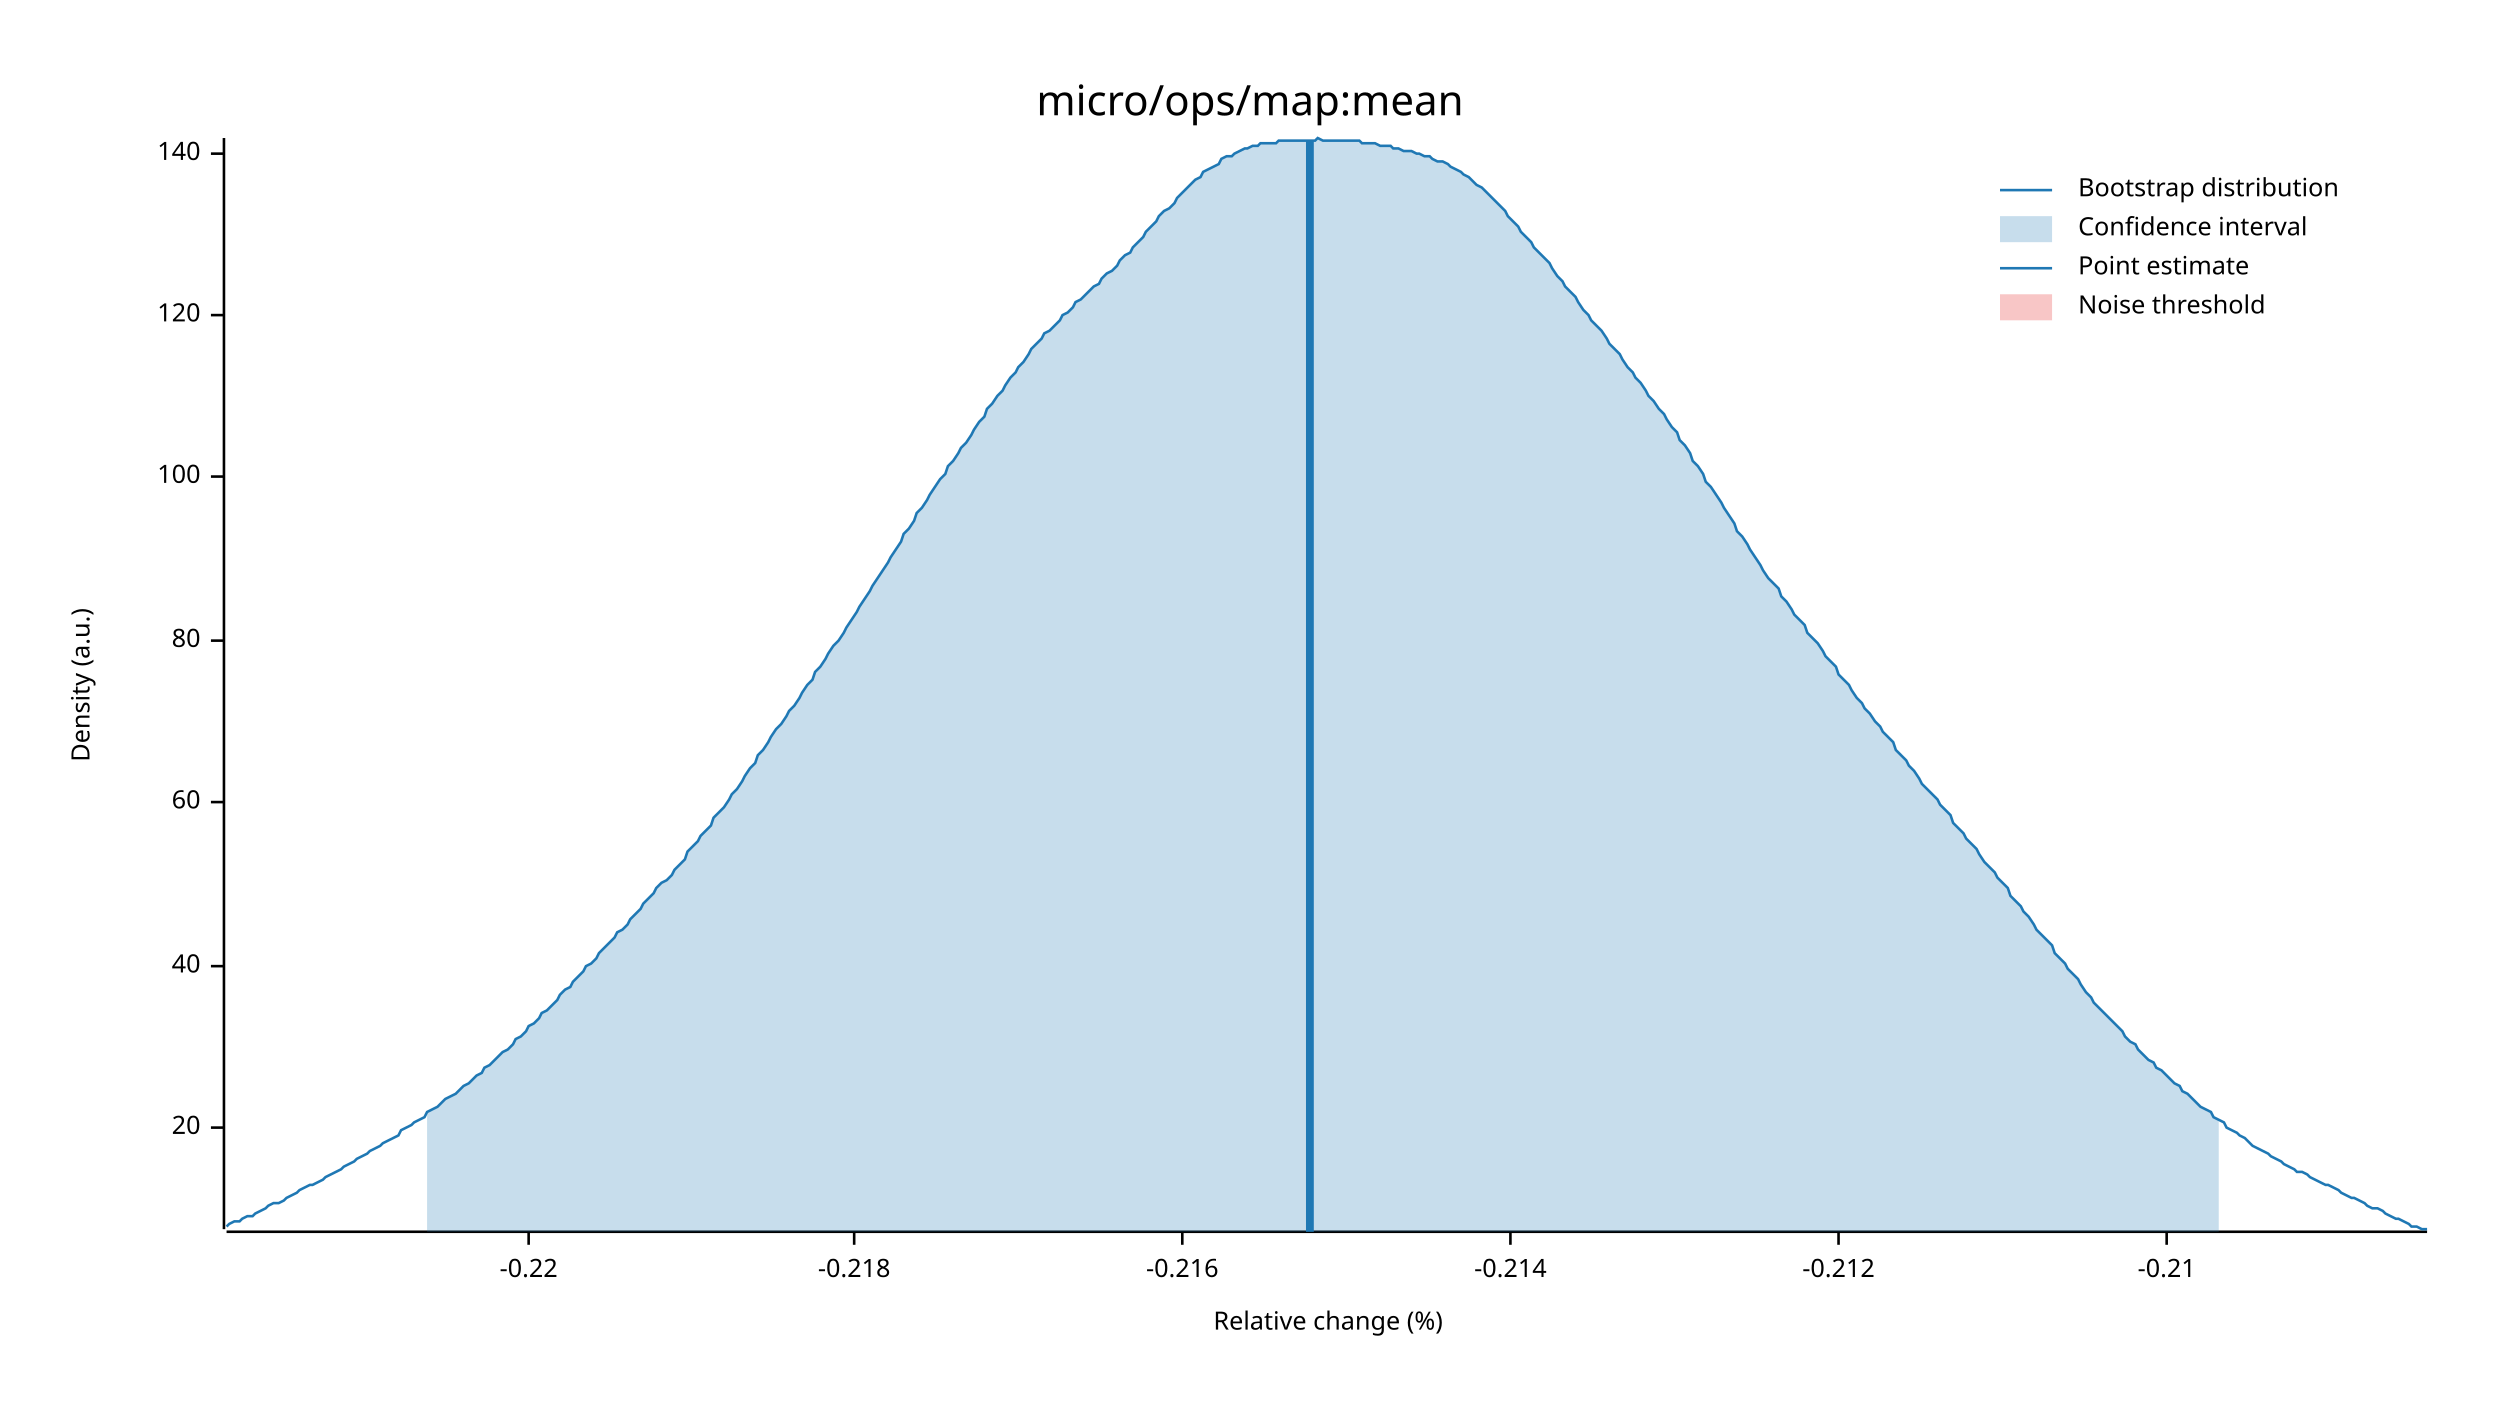
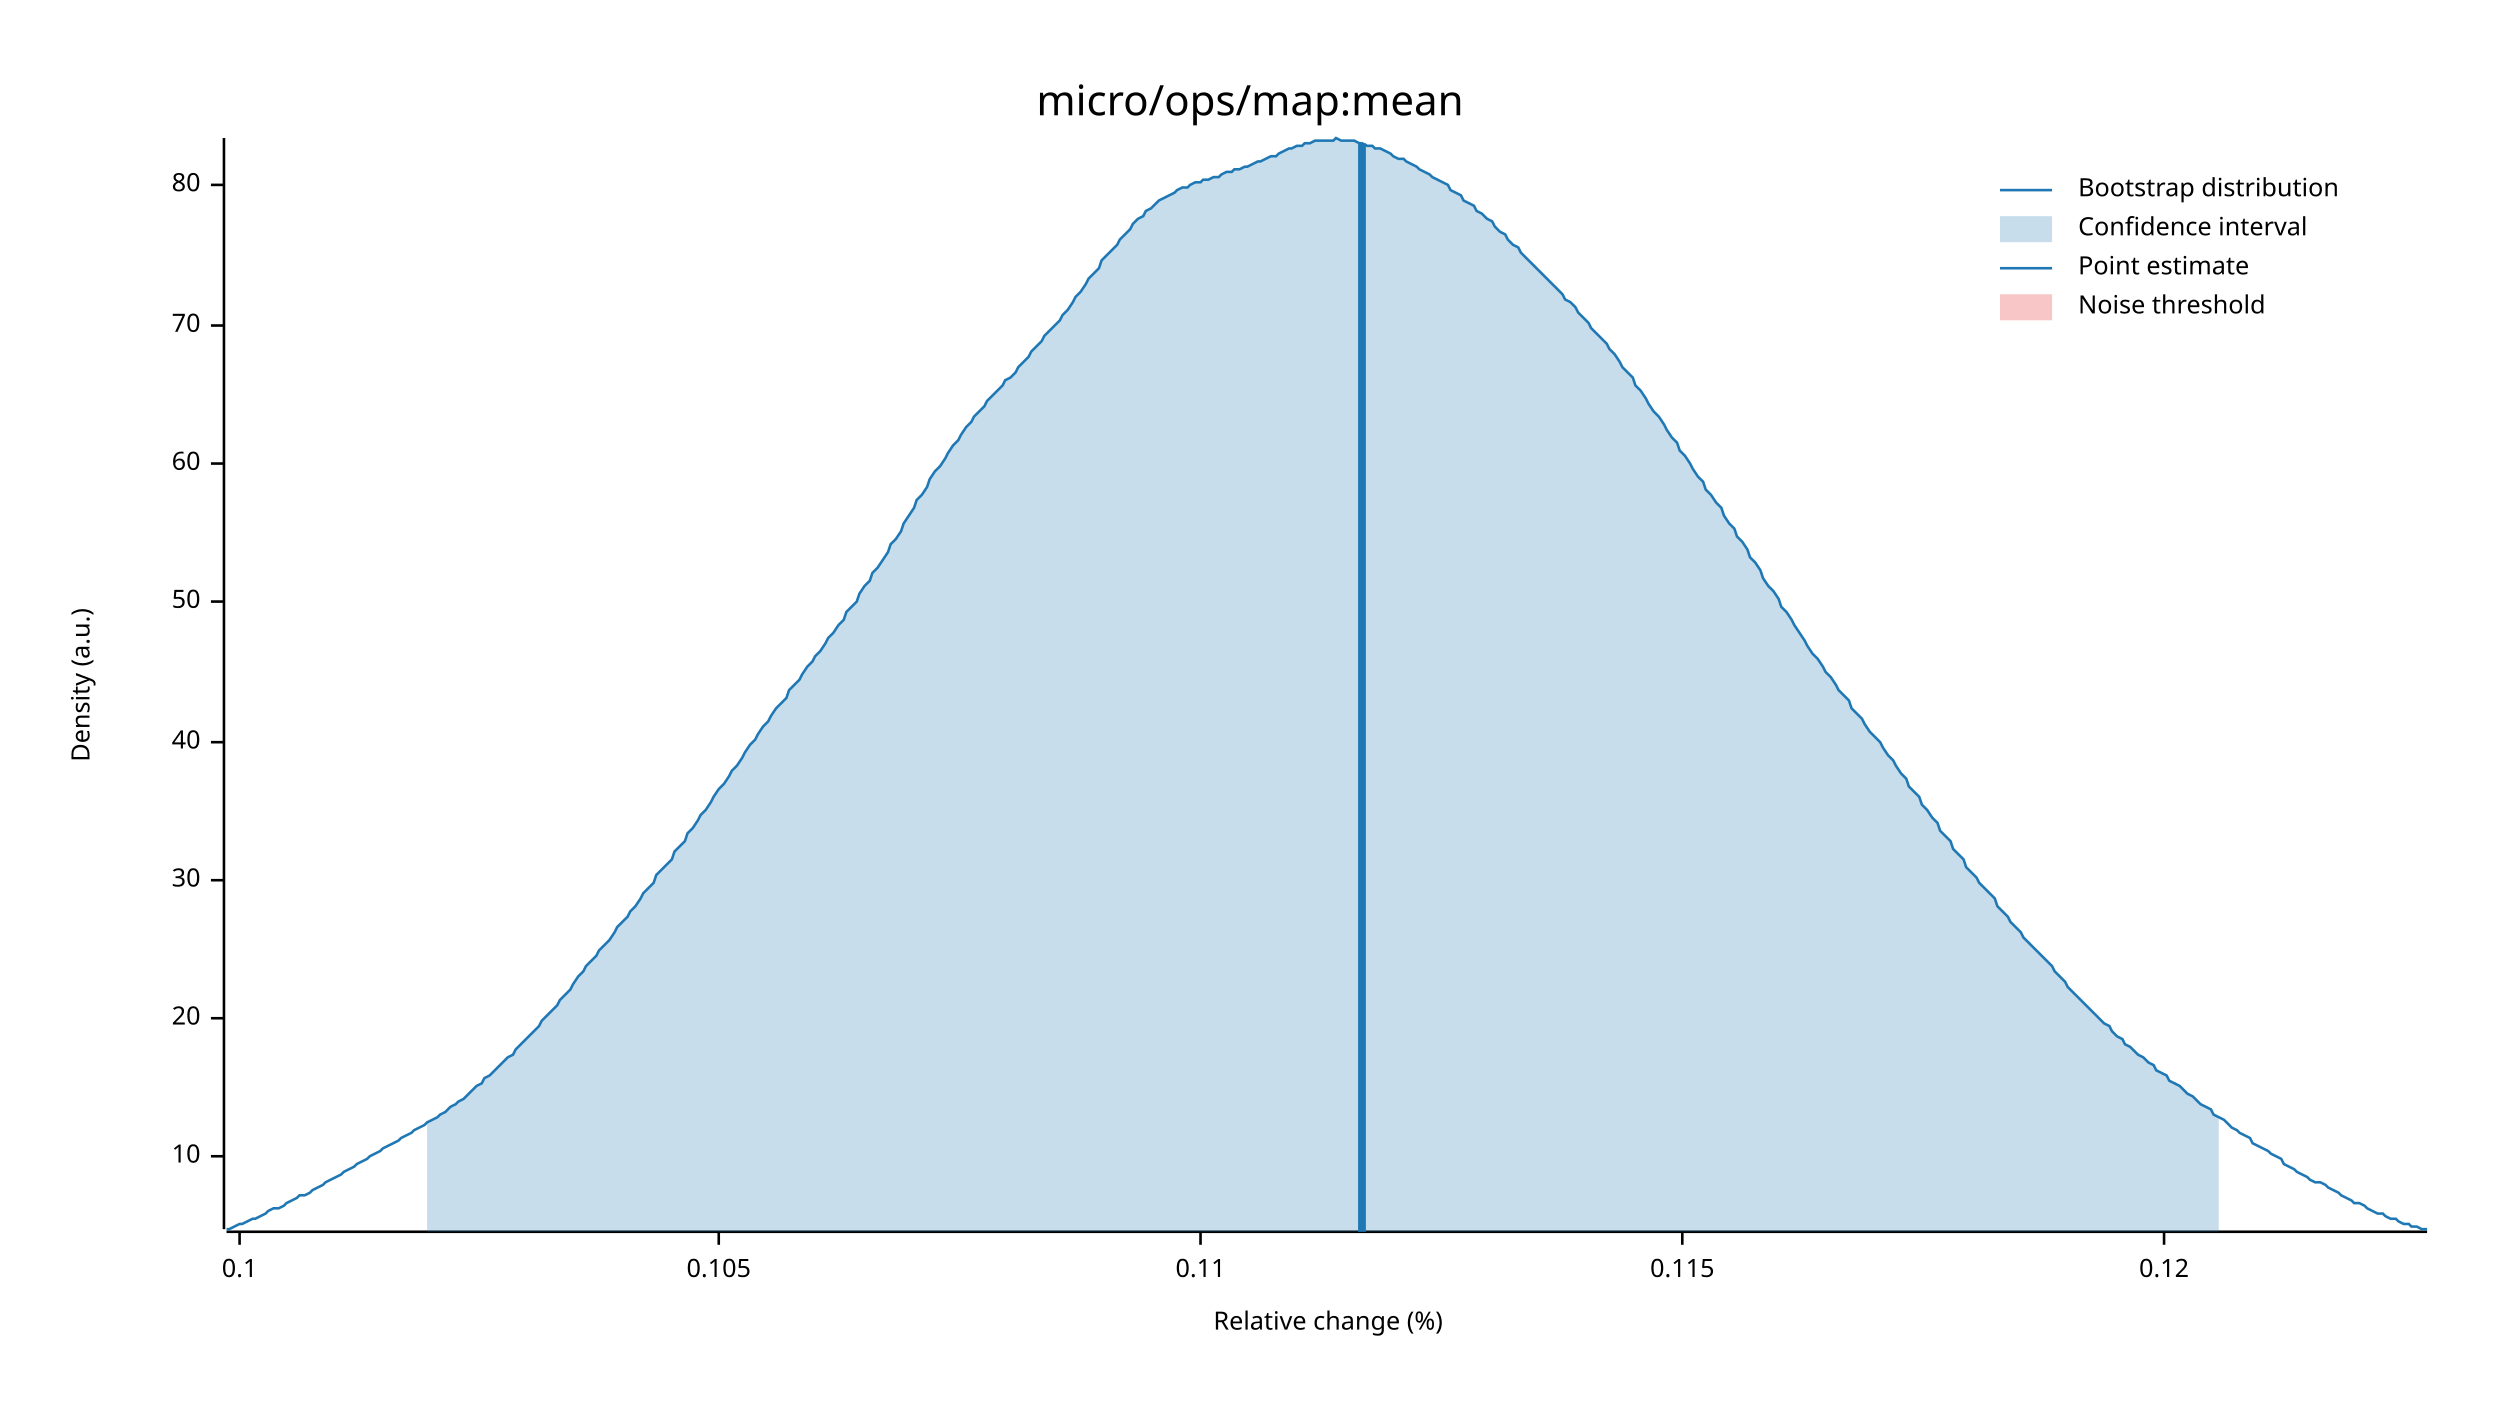
<svg xmlns="http://www.w3.org/2000/svg" width="960" height="540" viewBox="0 0 960 540">
  <text x="480" y="32" dy="0.76em" text-anchor="middle" font-family="sans-serif" font-size="16.129" opacity="1" fill="#000000">
micro/ops/map:mean
</text>
  <text x="27" y="263" dy="0.76em" text-anchor="middle" font-family="sans-serif" font-size="9.677" opacity="1" fill="#000000" transform="rotate(270, 27, 263)">
Density (a.u.)
</text>
  <text x="510" y="513" dy="-0.5ex" text-anchor="middle" font-family="sans-serif" font-size="9.677" opacity="1" fill="#000000">
Relative change (%)
</text>
  <polyline fill="none" opacity="1" stroke="#000000" stroke-width="1" points="86,53 86,472 " />
-   <text x="77" y="433" dy="0.5ex" text-anchor="end" font-family="sans-serif" font-size="9.677" opacity="1" fill="#000000">
+   <text x="77" y="444" dy="0.5ex" text-anchor="end" font-family="sans-serif" font-size="9.677" opacity="1" fill="#000000">
+ 10
+ </text>
+   <polyline fill="none" opacity="1" stroke="#000000" stroke-width="1" points="81,444 86,444 " />
+   <text x="77" y="391" dy="0.5ex" text-anchor="end" font-family="sans-serif" font-size="9.677" opacity="1" fill="#000000">
20
</text>
-   <polyline fill="none" opacity="1" stroke="#000000" stroke-width="1" points="81,433 86,433 " />
-   <text x="77" y="371" dy="0.5ex" text-anchor="end" font-family="sans-serif" font-size="9.677" opacity="1" fill="#000000">
+   <polyline fill="none" opacity="1" stroke="#000000" stroke-width="1" points="81,391 86,391 " />
+   <text x="77" y="338" dy="0.5ex" text-anchor="end" font-family="sans-serif" font-size="9.677" opacity="1" fill="#000000">
+ 30
+ </text>
+   <polyline fill="none" opacity="1" stroke="#000000" stroke-width="1" points="81,338 86,338 " />
+   <text x="77" y="285" dy="0.5ex" text-anchor="end" font-family="sans-serif" font-size="9.677" opacity="1" fill="#000000">
40
</text>
-   <polyline fill="none" opacity="1" stroke="#000000" stroke-width="1" points="81,371 86,371 " />
-   <text x="77" y="308" dy="0.5ex" text-anchor="end" font-family="sans-serif" font-size="9.677" opacity="1" fill="#000000">
+   <polyline fill="none" opacity="1" stroke="#000000" stroke-width="1" points="81,285 86,285 " />
+   <text x="77" y="231" dy="0.5ex" text-anchor="end" font-family="sans-serif" font-size="9.677" opacity="1" fill="#000000">
+ 50
+ </text>
+   <polyline fill="none" opacity="1" stroke="#000000" stroke-width="1" points="81,231 86,231 " />
+   <text x="77" y="178" dy="0.5ex" text-anchor="end" font-family="sans-serif" font-size="9.677" opacity="1" fill="#000000">
60
</text>
-   <polyline fill="none" opacity="1" stroke="#000000" stroke-width="1" points="81,308 86,308 " />
-   <text x="77" y="246" dy="0.5ex" text-anchor="end" font-family="sans-serif" font-size="9.677" opacity="1" fill="#000000">
+   <polyline fill="none" opacity="1" stroke="#000000" stroke-width="1" points="81,178 86,178 " />
+   <text x="77" y="125" dy="0.5ex" text-anchor="end" font-family="sans-serif" font-size="9.677" opacity="1" fill="#000000">
+ 70
+ </text>
+   <polyline fill="none" opacity="1" stroke="#000000" stroke-width="1" points="81,125 86,125 " />
+   <text x="77" y="71" dy="0.5ex" text-anchor="end" font-family="sans-serif" font-size="9.677" opacity="1" fill="#000000">
80
</text>
-   <polyline fill="none" opacity="1" stroke="#000000" stroke-width="1" points="81,246 86,246 " />
-   <text x="77" y="183" dy="0.5ex" text-anchor="end" font-family="sans-serif" font-size="9.677" opacity="1" fill="#000000">
- 100
+   <polyline fill="none" opacity="1" stroke="#000000" stroke-width="1" points="81,71 86,71 " />
+   <polyline fill="none" opacity="1" stroke="#000000" stroke-width="1" points="87,473 932,473 " />
+   <text x="92" y="483" dy="0.76em" text-anchor="middle" font-family="sans-serif" font-size="9.677" opacity="1" fill="#000000">
+ 0.1
</text>
-   <polyline fill="none" opacity="1" stroke="#000000" stroke-width="1" points="81,183 86,183 " />
-   <text x="77" y="121" dy="0.5ex" text-anchor="end" font-family="sans-serif" font-size="9.677" opacity="1" fill="#000000">
- 120
+   <polyline fill="none" opacity="1" stroke="#000000" stroke-width="1" points="92,473 92,478 " />
+   <text x="276" y="483" dy="0.76em" text-anchor="middle" font-family="sans-serif" font-size="9.677" opacity="1" fill="#000000">
+ 0.105
</text>
-   <polyline fill="none" opacity="1" stroke="#000000" stroke-width="1" points="81,121 86,121 " />
-   <text x="77" y="59" dy="0.5ex" text-anchor="end" font-family="sans-serif" font-size="9.677" opacity="1" fill="#000000">
- 140
+   <polyline fill="none" opacity="1" stroke="#000000" stroke-width="1" points="276,473 276,478 " />
+   <text x="461" y="483" dy="0.76em" text-anchor="middle" font-family="sans-serif" font-size="9.677" opacity="1" fill="#000000">
+ 0.11
</text>
-   <polyline fill="none" opacity="1" stroke="#000000" stroke-width="1" points="81,59 86,59 " />
-   <polyline fill="none" opacity="1" stroke="#000000" stroke-width="1" points="87,473 932,473 " />
-   <text x="203" y="483" dy="0.76em" text-anchor="middle" font-family="sans-serif" font-size="9.677" opacity="1" fill="#000000">
- -0.22
+   <polyline fill="none" opacity="1" stroke="#000000" stroke-width="1" points="461,473 461,478 " />
+   <text x="646" y="483" dy="0.76em" text-anchor="middle" font-family="sans-serif" font-size="9.677" opacity="1" fill="#000000">
+ 0.115
</text>
-   <polyline fill="none" opacity="1" stroke="#000000" stroke-width="1" points="203,473 203,478 " />
-   <text x="328" y="483" dy="0.76em" text-anchor="middle" font-family="sans-serif" font-size="9.677" opacity="1" fill="#000000">
- -0.218
+   <polyline fill="none" opacity="1" stroke="#000000" stroke-width="1" points="646,473 646,478 " />
+   <text x="831" y="483" dy="0.76em" text-anchor="middle" font-family="sans-serif" font-size="9.677" opacity="1" fill="#000000">
+ 0.12
</text>
-   <polyline fill="none" opacity="1" stroke="#000000" stroke-width="1" points="328,473 328,478 " />
-   <text x="454" y="483" dy="0.76em" text-anchor="middle" font-family="sans-serif" font-size="9.677" opacity="1" fill="#000000">
- -0.216
- </text>
-   <polyline fill="none" opacity="1" stroke="#000000" stroke-width="1" points="454,473 454,478 " />
-   <text x="580" y="483" dy="0.76em" text-anchor="middle" font-family="sans-serif" font-size="9.677" opacity="1" fill="#000000">
- -0.214
- </text>
-   <polyline fill="none" opacity="1" stroke="#000000" stroke-width="1" points="580,473 580,478 " />
-   <text x="706" y="483" dy="0.76em" text-anchor="middle" font-family="sans-serif" font-size="9.677" opacity="1" fill="#000000">
- -0.212
- </text>
-   <polyline fill="none" opacity="1" stroke="#000000" stroke-width="1" points="706,473 706,478 " />
-   <text x="832" y="483" dy="0.76em" text-anchor="middle" font-family="sans-serif" font-size="9.677" opacity="1" fill="#000000">
- -0.21
- </text>
-   <polyline fill="none" opacity="1" stroke="#000000" stroke-width="1" points="832,473 832,478 " />
-   <polyline fill="none" opacity="1" stroke="#1F78B4" stroke-width="1" points="87,471 88,470 90,469 92,469 93,468 95,467 97,467 98,466 100,465 102,464 103,463 105,462 107,462 109,461 110,460 112,459 114,458 115,457 117,456 119,455 120,455 122,454 124,453 125,452 127,451 129,450 131,449 132,448 134,447 136,446 137,445 139,444 141,443 142,442 144,441 146,440 147,439 149,438 151,437 153,436 154,434 156,433 158,432 159,431 161,430 163,429 164,427 166,426 168,425 169,424 171,422 173,421 175,420 176,419 178,417 180,416 181,415 183,413 185,412 186,410 188,409 190,407 191,406 193,404 195,403 197,401 198,399 200,398 202,396 203,394 205,393 207,391 208,389 210,388 212,386 214,384 215,382 217,380 219,379 220,377 222,375 224,373 225,371 227,370 229,368 230,366 232,364 234,362 236,360 237,358 239,357 241,355 242,353 244,351 246,349 247,347 249,345 251,343 252,341 254,339 256,338 258,336 259,334 261,332 263,330 264,327 266,325 268,323 269,321 271,319 273,317 274,314 276,312 278,310 280,307 281,305 283,303 285,300 286,298 288,295 290,293 291,290 293,288 295,285 296,283 298,280 300,278 302,275 303,273 305,271 307,268 308,266 310,263 312,261 313,258 315,256 317,253 318,251 320,248 322,246 324,243 325,241 327,238 329,235 330,233 332,230 334,227 335,225 337,222 339,219 341,216 342,214 344,211 346,208 347,205 349,203 351,200 352,197 354,195 356,192 357,190 359,187 361,184 363,182 364,179 366,177 368,174 369,172 371,170 373,167 374,165 376,162 378,160 379,157 381,155 383,152 385,150 386,148 388,145 390,143 391,141 393,139 395,136 396,134 398,132 400,130 401,128 403,127 405,125 407,123 408,121 410,120 412,118 413,116 415,115 417,113 418,112 420,110 422,109 423,107 425,105 427,104 429,102 430,100 432,98 434,97 435,95 437,93 439,91 440,89 442,87 444,85 445,83 447,81 449,80 451,78 452,76 454,74 456,72 457,71 459,69 461,68 462,66 464,65 466,64 468,63 469,61 471,60 473,60 474,59 476,58 478,57 479,57 481,56 483,56 484,55 486,55 488,55 490,55 491,54 493,54 495,54 496,54 498,54 500,54 501,54 503,54 505,54 506,53 508,54 510,54 512,54 513,54 515,54 517,54 518,54 520,54 522,54 523,55 525,55 527,55 528,55 530,56 532,56 534,56 535,57 537,57 539,58 540,58 542,58 544,59 545,59 547,60 549,60 550,61 552,62 554,62 556,63 557,64 559,65 561,66 562,67 564,68 566,70 567,71 569,72 571,74 573,76 574,77 576,79 578,81 579,83 581,85 583,87 584,89 586,91 588,93 589,95 591,97 593,99 595,101 596,103 598,106 600,108 601,110 603,112 605,114 606,116 608,119 610,121 611,123 613,125 615,127 617,130 618,132 620,134 622,136 623,138 625,141 627,143 628,145 630,147 632,150 633,152 635,154 637,157 639,159 640,161 642,164 644,166 645,169 647,171 649,174 650,177 652,179 654,182 655,185 657,187 659,190 661,193 662,195 664,198 666,201 667,204 669,206 671,209 672,211 674,214 676,217 677,219 679,222 681,224 683,226 684,229 686,231 688,234 689,236 691,238 693,240 694,243 696,245 698,247 700,250 701,252 703,254 705,256 706,259 708,261 710,263 711,265 713,268 715,270 716,272 718,274 720,277 722,279 723,281 725,283 727,285 728,288 730,290 732,292 733,294 735,296 737,299 738,301 740,303 742,305 744,307 745,309 747,311 749,313 750,316 752,318 754,320 755,322 757,324 759,326 760,328 762,331 764,333 766,335 767,337 769,339 771,341 772,344 774,346 776,348 777,350 779,352 781,355 782,357 784,359 786,361 788,363 789,366 791,368 793,370 794,372 796,374 798,376 799,378 801,381 803,383 804,385 806,387 808,389 810,391 811,392 813,394 815,396 816,398 818,400 820,401 821,403 823,405 825,407 827,408 828,410 830,411 832,413 833,414 835,416 837,417 838,419 840,420 842,422 843,423 845,425 847,426 849,427 850,429 852,430 854,431 855,433 857,434 859,435 860,436 862,437 864,439 865,440 867,441 869,442 871,443 872,444 874,445 876,446 877,447 879,448 881,449 882,450 884,450 886,451 887,452 889,453 891,454 893,455 894,455 896,456 898,457 899,458 901,459 903,460 904,460 906,461 908,462 909,463 911,464 913,464 915,465 916,466 918,467 920,468 921,468 923,469 925,470 926,471 928,471 930,472 932,472 " />
-   <polygon opacity="0.25" fill="#1F78B4" points="164,427 166,426 168,425 169,424 171,422 173,421 175,420 176,419 178,417 180,416 181,415 183,413 185,412 186,410 188,409 190,407 191,406 193,404 195,403 197,401 198,399 200,398 202,396 203,394 205,393 207,391 208,389 210,388 212,386 214,384 215,382 217,380 219,379 220,377 222,375 224,373 225,371 227,370 229,368 230,366 232,364 234,362 236,360 237,358 239,357 241,355 242,353 244,351 246,349 247,347 249,345 251,343 252,341 254,339 256,338 258,336 259,334 261,332 263,330 264,327 266,325 268,323 269,321 271,319 273,317 274,314 276,312 278,310 280,307 281,305 283,303 285,300 286,298 288,295 290,293 291,290 293,288 295,285 296,283 298,280 300,278 302,275 303,273 305,271 307,268 308,266 310,263 312,261 313,258 315,256 317,253 318,251 320,248 322,246 324,243 325,241 327,238 329,235 330,233 332,230 334,227 335,225 337,222 339,219 341,216 342,214 344,211 346,208 347,205 349,203 351,200 352,197 354,195 356,192 357,190 359,187 361,184 363,182 364,179 366,177 368,174 369,172 371,170 373,167 374,165 376,162 378,160 379,157 381,155 383,152 385,150 386,148 388,145 390,143 391,141 393,139 395,136 396,134 398,132 400,130 401,128 403,127 405,125 407,123 408,121 410,120 412,118 413,116 415,115 417,113 418,112 420,110 422,109 423,107 425,105 427,104 429,102 430,100 432,98 434,97 435,95 437,93 439,91 440,89 442,87 444,85 445,83 447,81 449,80 451,78 452,76 454,74 456,72 457,71 459,69 461,68 462,66 464,65 466,64 468,63 469,61 471,60 473,60 474,59 476,58 478,57 479,57 481,56 483,56 484,55 486,55 488,55 490,55 491,54 493,54 495,54 496,54 498,54 500,54 501,54 503,54 505,54 506,53 508,54 510,54 512,54 513,54 515,54 517,54 518,54 520,54 522,54 523,55 525,55 527,55 528,55 530,56 532,56 534,56 535,57 537,57 539,58 540,58 542,58 544,59 545,59 547,60 549,60 550,61 552,62 554,62 556,63 557,64 559,65 561,66 562,67 564,68 566,70 567,71 569,72 571,74 573,76 574,77 576,79 578,81 579,83 581,85 583,87 584,89 586,91 588,93 589,95 591,97 593,99 595,101 596,103 598,106 600,108 601,110 603,112 605,114 606,116 608,119 610,121 611,123 613,125 615,127 617,130 618,132 620,134 622,136 623,138 625,141 627,143 628,145 630,147 632,150 633,152 635,154 637,157 639,159 640,161 642,164 644,166 645,169 647,171 649,174 650,177 652,179 654,182 655,185 657,187 659,190 661,193 662,195 664,198 666,201 667,204 669,206 671,209 672,211 674,214 676,217 677,219 679,222 681,224 683,226 684,229 686,231 688,234 689,236 691,238 693,240 694,243 696,245 698,247 700,250 701,252 703,254 705,256 706,259 708,261 710,263 711,265 713,268 715,270 716,272 718,274 720,277 722,279 723,281 725,283 727,285 728,288 730,290 732,292 733,294 735,296 737,299 738,301 740,303 742,305 744,307 745,309 747,311 749,313 750,316 752,318 754,320 755,322 757,324 759,326 760,328 762,331 764,333 766,335 767,337 769,339 771,341 772,344 774,346 776,348 777,350 779,352 781,355 782,357 784,359 786,361 788,363 789,366 791,368 793,370 794,372 796,374 798,376 799,378 801,381 803,383 804,385 806,387 808,389 810,391 811,392 813,394 815,396 816,398 818,400 820,401 821,403 823,405 825,407 827,408 828,410 830,411 832,413 833,414 835,416 837,417 838,419 840,420 842,422 843,423 845,425 847,426 849,427 850,429 852,430 852,473 164,473 " />
-   <polyline fill="none" opacity="1" stroke="#1F78B4" stroke-width="3" points="503,473 503,54 " />
+   <polyline fill="none" opacity="1" stroke="#000000" stroke-width="1" points="831,473 831,478 " />
+   <polyline fill="none" opacity="1" stroke="#1F78B4" stroke-width="1" points="87,472 88,472 90,471 92,470 93,470 95,469 97,468 98,468 100,467 102,466 103,465 105,464 107,464 109,463 110,462 112,461 114,460 115,459 117,459 119,458 120,457 122,456 124,455 125,454 127,453 129,452 131,451 132,450 134,449 136,448 137,447 139,446 141,445 142,444 144,443 146,442 147,441 149,440 151,439 153,438 154,437 156,436 158,435 159,434 161,433 163,432 164,431 166,430 168,429 169,428 171,427 173,425 175,424 176,423 178,422 180,420 181,419 183,417 185,416 186,414 188,413 190,411 191,410 193,408 195,406 197,405 198,403 200,401 202,399 203,398 205,396 207,394 208,392 210,390 212,388 214,386 215,384 217,382 219,380 220,378 222,375 224,373 225,371 227,369 229,367 230,365 232,363 234,361 236,358 237,356 239,354 241,352 242,350 244,348 246,345 247,343 249,341 251,339 252,336 254,334 256,332 258,330 259,327 261,325 263,323 264,320 266,318 268,315 269,313 271,311 273,308 274,306 276,303 278,301 280,298 281,296 283,294 285,291 286,289 288,286 290,284 291,282 293,279 295,277 296,275 298,272 300,270 302,268 303,265 305,263 307,261 308,259 310,256 312,254 313,252 315,250 317,247 318,245 320,243 322,240 324,238 325,235 327,233 329,231 330,228 332,225 334,223 335,220 337,218 339,215 341,212 342,209 344,207 346,204 347,201 349,198 351,195 352,192 354,190 356,187 357,184 359,181 361,179 363,176 364,174 366,171 368,169 369,167 371,164 373,162 374,160 376,158 378,156 379,154 381,152 383,150 385,148 386,146 388,145 390,143 391,141 393,139 395,137 396,135 398,133 400,131 401,129 403,127 405,125 407,123 408,121 410,119 412,116 413,114 415,112 417,109 418,107 420,105 422,103 423,100 425,98 427,96 429,94 430,92 432,90 434,88 435,86 437,84 439,83 440,81 442,80 444,78 445,77 447,76 449,75 451,74 452,73 454,72 456,72 457,71 459,70 461,70 462,69 464,69 466,68 468,68 469,67 471,66 473,66 474,65 476,65 478,64 479,64 481,63 483,62 484,62 486,61 488,60 490,60 491,59 493,58 495,57 496,57 498,56 500,56 501,55 503,55 505,54 506,54 508,54 510,54 512,54 513,53 515,54 517,54 518,54 520,54 522,55 523,55 525,56 527,56 528,57 530,57 532,58 534,59 535,60 537,61 539,61 540,62 542,63 544,64 545,65 547,66 549,67 550,68 552,69 554,70 556,71 557,73 559,74 561,75 562,77 564,78 566,79 567,81 569,82 571,84 573,85 574,87 576,89 578,90 579,92 581,94 583,95 584,97 586,99 588,101 589,102 591,104 593,106 595,108 596,109 598,111 600,113 601,115 603,116 605,118 606,120 608,122 610,124 611,126 613,128 615,130 617,132 618,134 620,136 622,139 623,141 625,143 627,145 628,148 630,150 632,153 633,155 635,158 637,160 639,163 640,165 642,168 644,170 645,173 647,175 649,178 650,180 652,183 654,185 655,188 657,190 659,193 661,195 662,198 664,201 666,203 667,206 669,208 671,211 672,214 674,216 676,219 677,222 679,225 681,227 683,230 684,233 686,235 688,238 689,240 691,243 693,246 694,248 696,251 698,253 700,256 701,258 703,260 705,263 706,265 708,267 710,269 711,272 713,274 715,276 716,278 718,281 720,283 722,285 723,287 725,290 727,292 728,294 730,297 732,299 733,302 735,304 737,306 738,309 740,311 742,314 744,316 745,319 747,321 749,323 750,326 752,328 754,330 755,333 757,335 759,337 760,339 762,341 764,343 766,345 767,348 769,350 771,352 772,354 774,356 776,358 777,360 779,362 781,364 782,365 784,367 786,369 788,371 789,373 791,375 793,377 794,379 796,381 798,383 799,384 801,386 803,388 804,389 806,391 808,393 810,394 811,396 813,398 815,399 816,401 818,402 820,404 821,405 823,406 825,408 827,409 828,411 830,412 832,413 833,415 835,416 837,417 838,418 840,420 842,421 843,422 845,424 847,425 849,426 850,428 852,429 854,430 855,431 857,433 859,434 860,435 862,436 864,437 865,439 867,440 869,441 871,442 872,443 874,444 876,445 877,447 879,448 881,449 882,450 884,451 886,452 887,453 889,454 891,454 893,455 894,456 896,457 898,458 899,459 901,460 903,461 904,462 906,462 908,463 909,464 911,465 913,466 915,466 916,467 918,468 920,468 921,469 923,470 925,470 926,471 928,471 930,472 932,472 " />
+   <polygon opacity="0.25" fill="#1F78B4" points="164,431 166,430 168,429 169,428 171,427 173,425 175,424 176,423 178,422 180,420 181,419 183,417 185,416 186,414 188,413 190,411 191,410 193,408 195,406 197,405 198,403 200,401 202,399 203,398 205,396 207,394 208,392 210,390 212,388 214,386 215,384 217,382 219,380 220,378 222,375 224,373 225,371 227,369 229,367 230,365 232,363 234,361 236,358 237,356 239,354 241,352 242,350 244,348 246,345 247,343 249,341 251,339 252,336 254,334 256,332 258,330 259,327 261,325 263,323 264,320 266,318 268,315 269,313 271,311 273,308 274,306 276,303 278,301 280,298 281,296 283,294 285,291 286,289 288,286 290,284 291,282 293,279 295,277 296,275 298,272 300,270 302,268 303,265 305,263 307,261 308,259 310,256 312,254 313,252 315,250 317,247 318,245 320,243 322,240 324,238 325,235 327,233 329,231 330,228 332,225 334,223 335,220 337,218 339,215 341,212 342,209 344,207 346,204 347,201 349,198 351,195 352,192 354,190 356,187 357,184 359,181 361,179 363,176 364,174 366,171 368,169 369,167 371,164 373,162 374,160 376,158 378,156 379,154 381,152 383,150 385,148 386,146 388,145 390,143 391,141 393,139 395,137 396,135 398,133 400,131 401,129 403,127 405,125 407,123 408,121 410,119 412,116 413,114 415,112 417,109 418,107 420,105 422,103 423,100 425,98 427,96 429,94 430,92 432,90 434,88 435,86 437,84 439,83 440,81 442,80 444,78 445,77 447,76 449,75 451,74 452,73 454,72 456,72 457,71 459,70 461,70 462,69 464,69 466,68 468,68 469,67 471,66 473,66 474,65 476,65 478,64 479,64 481,63 483,62 484,62 486,61 488,60 490,60 491,59 493,58 495,57 496,57 498,56 500,56 501,55 503,55 505,54 506,54 508,54 510,54 512,54 513,53 515,54 517,54 518,54 520,54 522,55 523,55 525,56 527,56 528,57 530,57 532,58 534,59 535,60 537,61 539,61 540,62 542,63 544,64 545,65 547,66 549,67 550,68 552,69 554,70 556,71 557,73 559,74 561,75 562,77 564,78 566,79 567,81 569,82 571,84 573,85 574,87 576,89 578,90 579,92 581,94 583,95 584,97 586,99 588,101 589,102 591,104 593,106 595,108 596,109 598,111 600,113 601,115 603,116 605,118 606,120 608,122 610,124 611,126 613,128 615,130 617,132 618,134 620,136 622,139 623,141 625,143 627,145 628,148 630,150 632,153 633,155 635,158 637,160 639,163 640,165 642,168 644,170 645,173 647,175 649,178 650,180 652,183 654,185 655,188 657,190 659,193 661,195 662,198 664,201 666,203 667,206 669,208 671,211 672,214 674,216 676,219 677,222 679,225 681,227 683,230 684,233 686,235 688,238 689,240 691,243 693,246 694,248 696,251 698,253 700,256 701,258 703,260 705,263 706,265 708,267 710,269 711,272 713,274 715,276 716,278 718,281 720,283 722,285 723,287 725,290 727,292 728,294 730,297 732,299 733,302 735,304 737,306 738,309 740,311 742,314 744,316 745,319 747,321 749,323 750,326 752,328 754,330 755,333 757,335 759,337 760,339 762,341 764,343 766,345 767,348 769,350 771,352 772,354 774,356 776,358 777,360 779,362 781,364 782,365 784,367 786,369 788,371 789,373 791,375 793,377 794,379 796,381 798,383 799,384 801,386 803,388 804,389 806,391 808,393 810,394 811,396 813,398 815,399 816,401 818,402 820,404 821,405 823,406 825,408 827,409 828,411 830,412 832,413 833,415 835,416 837,417 838,418 840,420 842,421 843,422 845,424 847,425 849,426 850,428 852,429 852,473 164,473 " />
+   <polyline fill="none" opacity="1" stroke="#1F78B4" stroke-width="3" points="523,473 523,55 " />
  <rect x="509" y="53" width="0" height="419" opacity="0.1" fill="#E31A1C" stroke="none" />
  <text x="798" y="68" dy="0.76em" text-anchor="start" font-family="sans-serif" font-size="9.677" opacity="1" fill="#000000">
Bootstrap distribution
</text>
  <text x="798" y="83" dy="0.76em" text-anchor="start" font-family="sans-serif" font-size="9.677" opacity="1" fill="#000000">
Confidence interval
</text>
  <text x="798" y="98" dy="0.76em" text-anchor="start" font-family="sans-serif" font-size="9.677" opacity="1" fill="#000000">
Point estimate
</text>
  <text x="798" y="113" dy="0.76em" text-anchor="start" font-family="sans-serif" font-size="9.677" opacity="1" fill="#000000">
Noise threshold
</text>
  <polyline fill="none" opacity="1" stroke="#1F78B4" stroke-width="1" points="768,73 788,73 " />
  <rect x="768" y="83" width="20" height="10" opacity="0.25" fill="#1F78B4" stroke="none" />
  <polyline fill="none" opacity="1" stroke="#1F78B4" stroke-width="1" points="768,103 788,103 " />
  <rect x="768" y="113" width="20" height="10" opacity="0.25" fill="#E31A1C" stroke="none" />
</svg>
